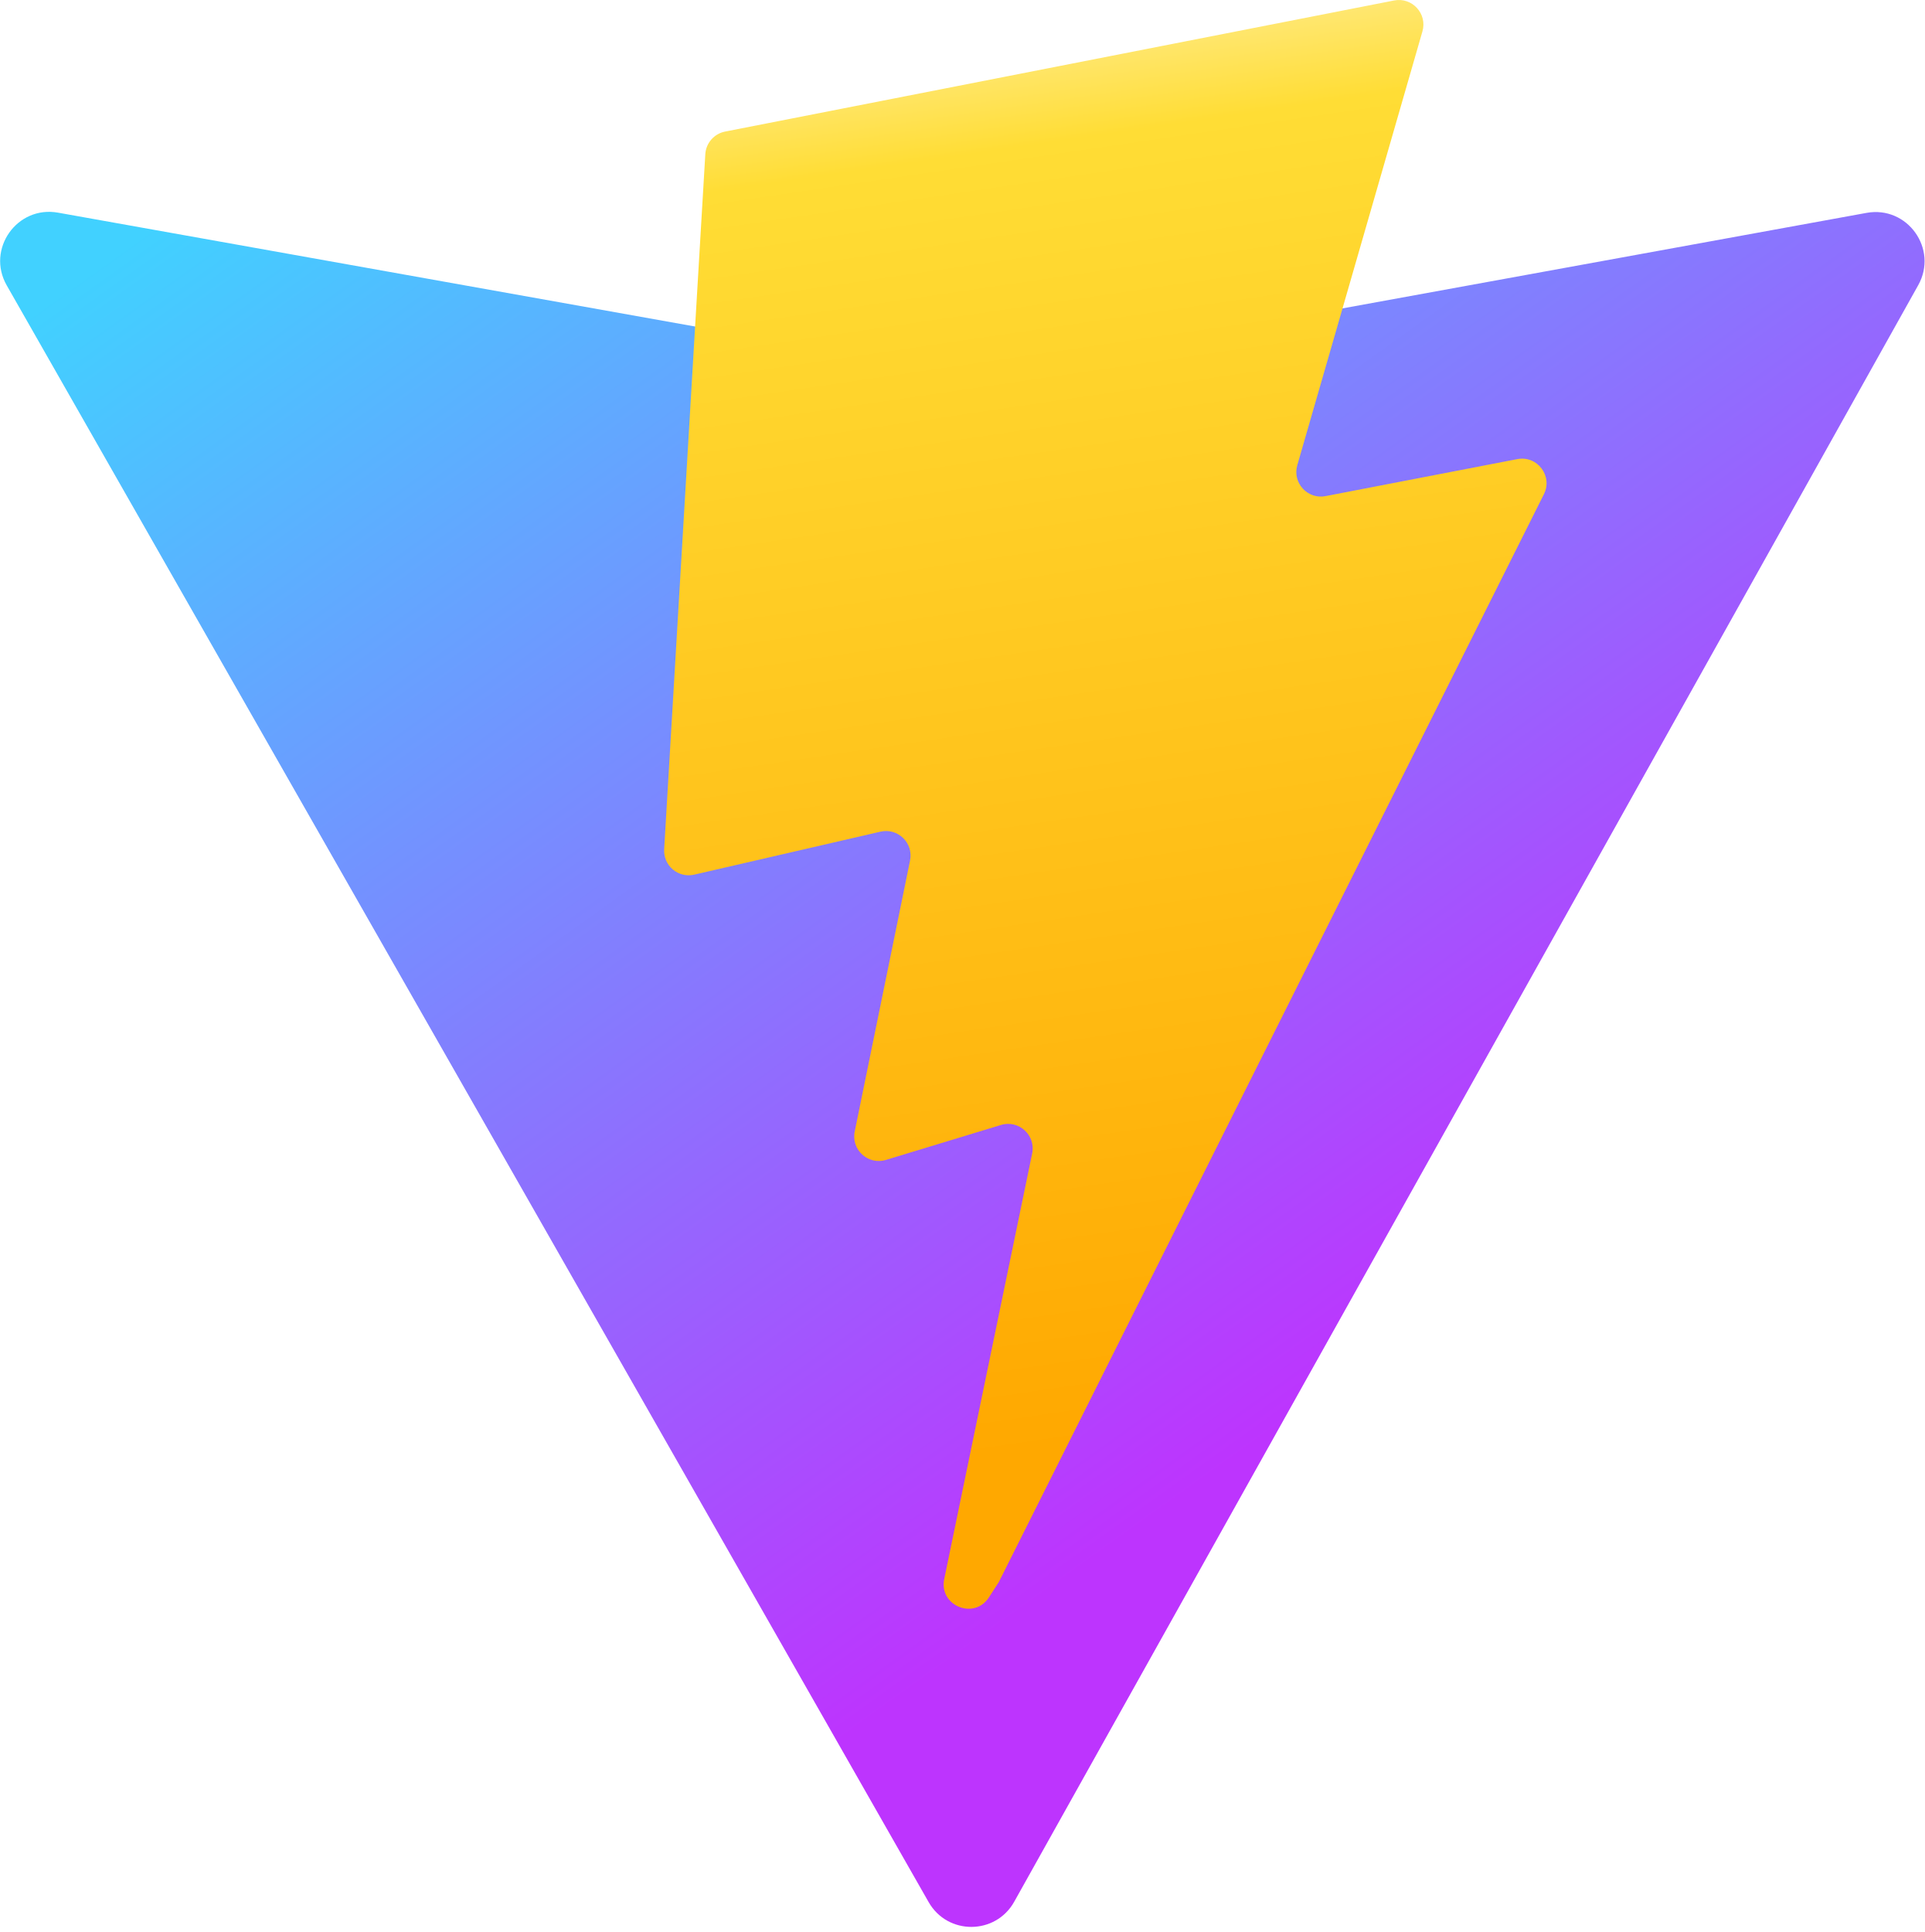
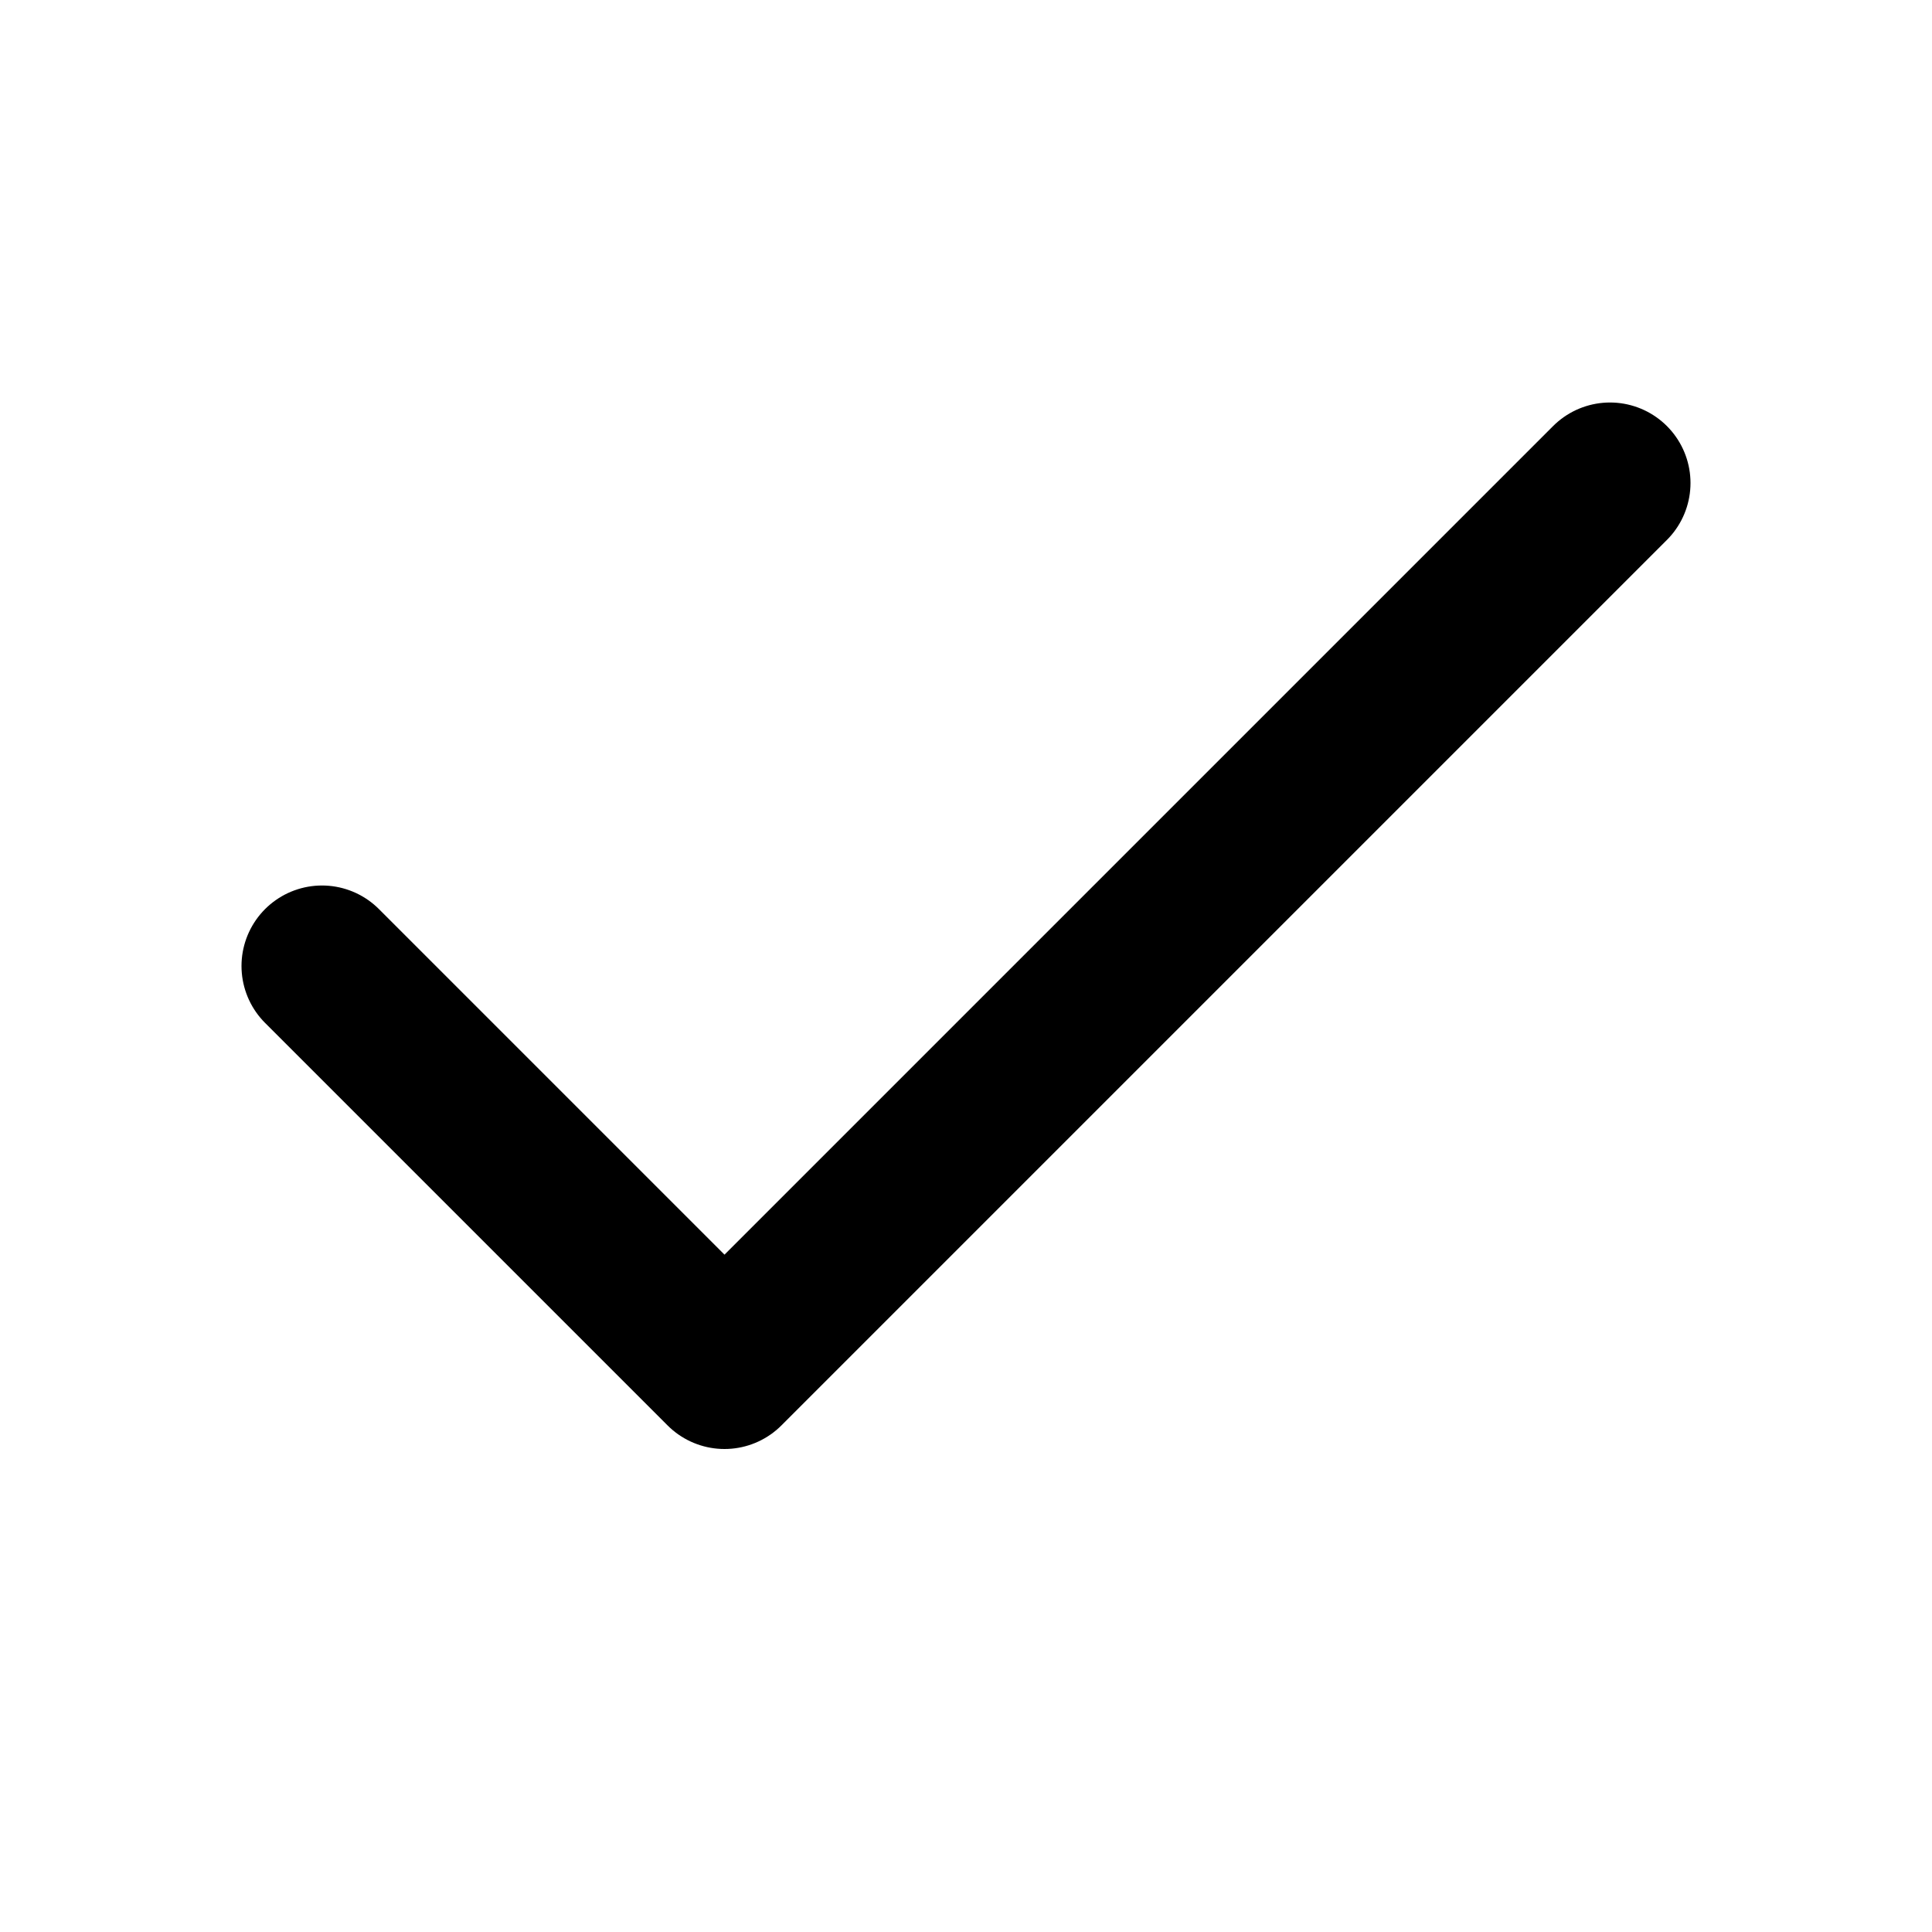
- <svg xmlns="http://www.w3.org/2000/svg" aria-hidden="true" role="img" class="iconify iconify--logos" width="31.88" height="32" preserveAspectRatio="xMidYMid meet" viewBox="0 0 256 257">
-   <defs>
-     <linearGradient id="IconifyId1813088fe1fbc01fb466" x1="-.828%" x2="57.636%" y1="7.652%" y2="78.411%">
-       <stop offset="0%" stop-color="#41D1FF" />
-       <stop offset="100%" stop-color="#BD34FE" />
-     </linearGradient>
-     <linearGradient id="IconifyId1813088fe1fbc01fb467" x1="43.376%" x2="50.316%" y1="2.242%" y2="89.03%">
-       <stop offset="0%" stop-color="#FFEA83" />
-       <stop offset="8.333%" stop-color="#FFDD35" />
-       <stop offset="100%" stop-color="#FFA800" />
-     </linearGradient>
-   </defs>
-   <path fill="url(#IconifyId1813088fe1fbc01fb466)" d="M255.153 37.938L134.897 252.976c-2.483 4.44-8.862 4.466-11.382.048L.875 37.958c-2.746-4.814 1.371-10.646 6.827-9.67l120.385 21.517a6.537 6.537 0 0 0 2.322-.004l117.867-21.483c5.438-.991 9.574 4.796 6.877 9.62Z" />
-   <path fill="url(#IconifyId1813088fe1fbc01fb467)" d="M185.432.063L96.44 17.501a3.268 3.268 0 0 0-2.634 3.014l-5.474 92.456a3.268 3.268 0 0 0 3.997 3.378l24.777-5.718c2.318-.535 4.413 1.507 3.936 3.838l-7.361 36.047c-.495 2.426 1.782 4.5 4.151 3.78l15.304-4.649c2.372-.72 4.652 1.36 4.15 3.788l-11.698 56.621c-.732 3.542 3.979 5.473 5.943 2.437l1.313-2.028l72.516-144.72c1.215-2.423-.88-5.186-3.54-4.672l-25.505 4.922c-2.396.462-4.435-1.77-3.759-4.114l16.646-57.705c.677-2.35-1.37-4.583-3.769-4.113Z" />
+ <svg xmlns="http://www.w3.org/2000/svg" viewBox="0 0 24 24" fill="none" stroke="currentColor" stroke-width="2" stroke-linecap="round" stroke-linejoin="round">
+   <path d="M20 6L9 17L4 12" />
</svg>
